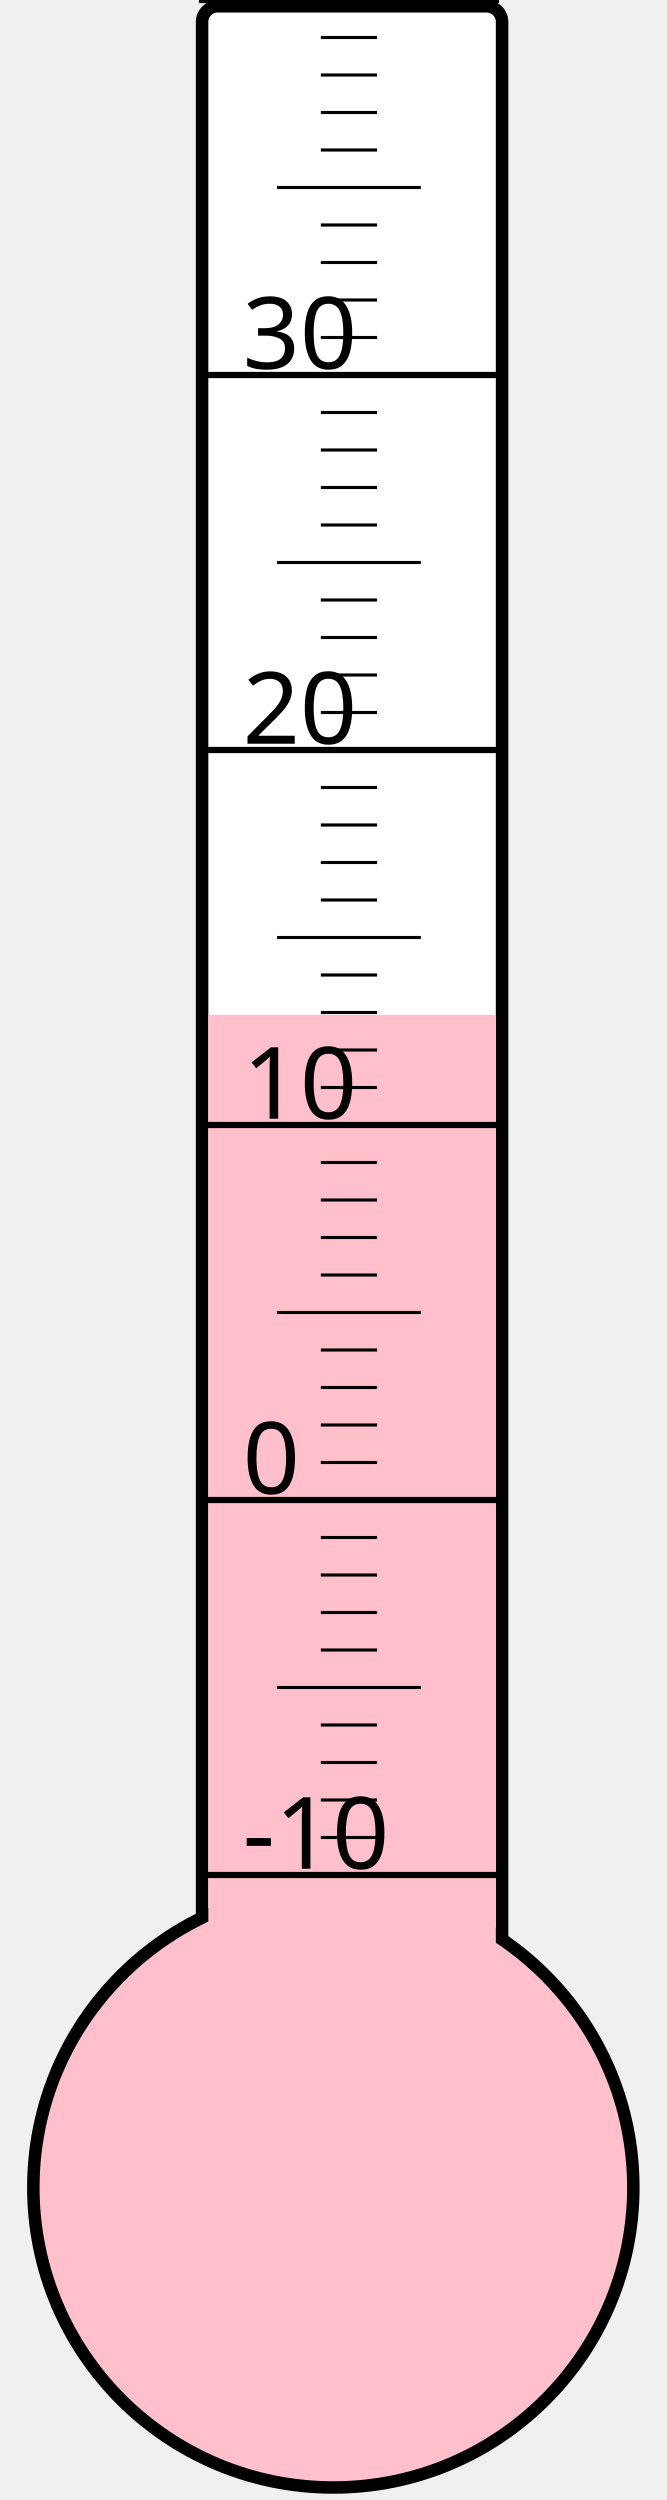
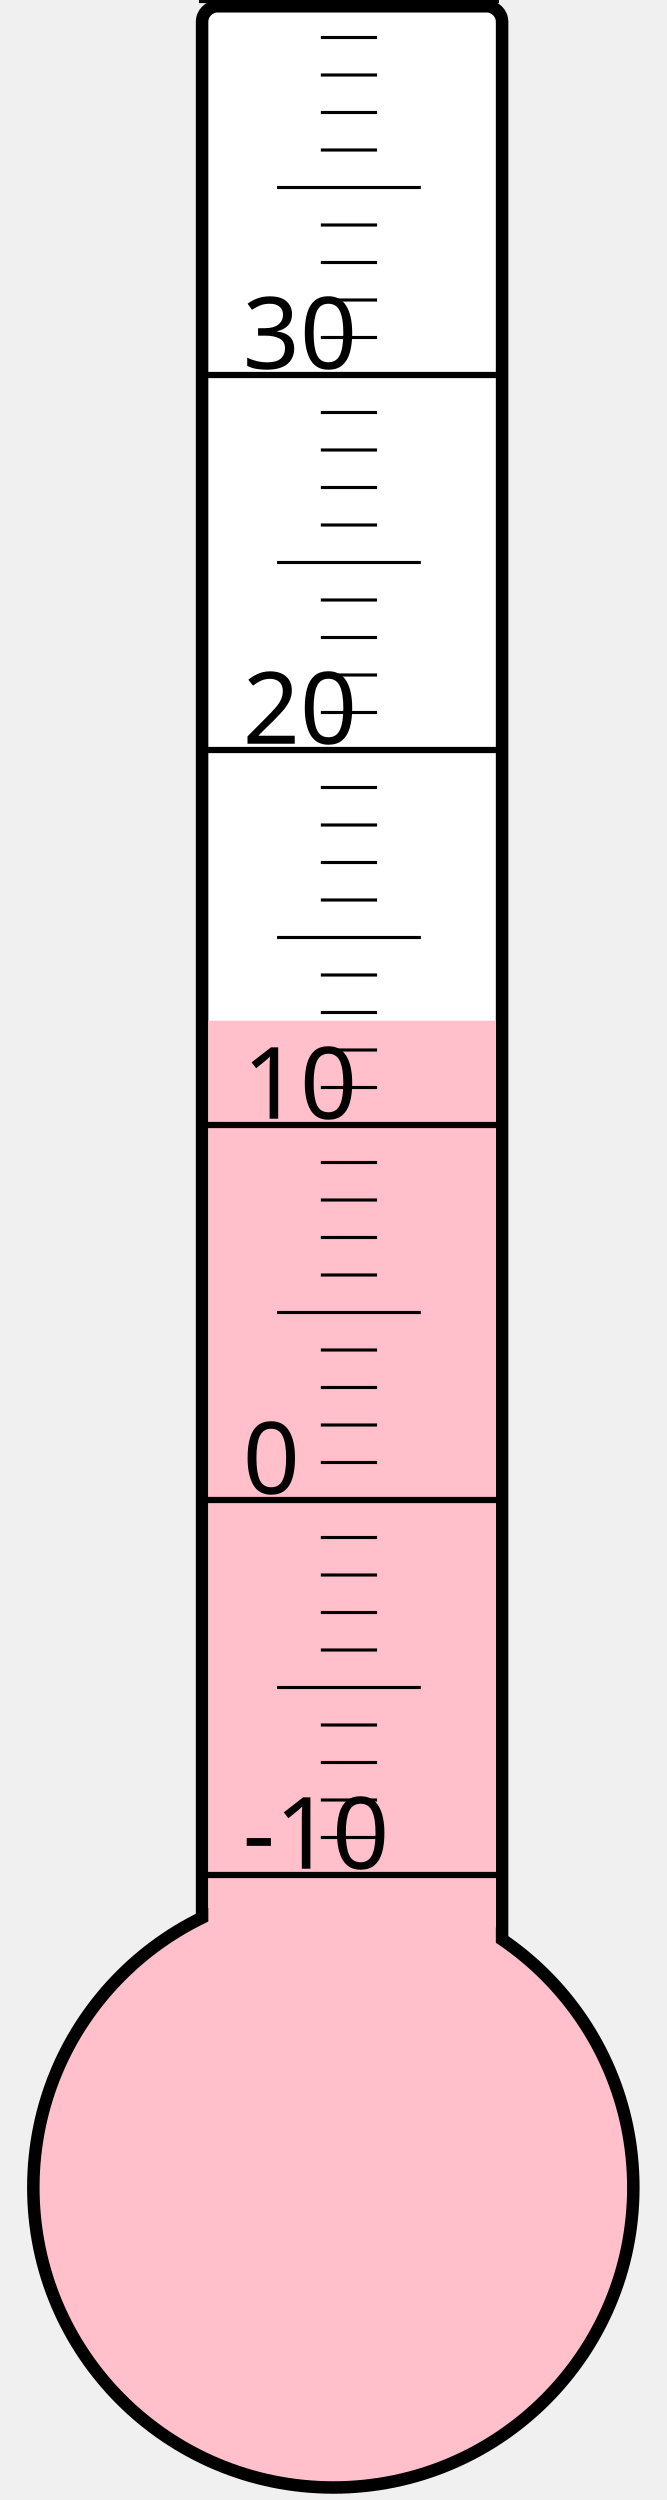
<svg xmlns="http://www.w3.org/2000/svg" width="40px" height="150px" viewBox="0 0 200 800">
  <rect width="200" height="800" x="0" y="0" style="fill: #ffffeb; fill-opacity: 0;" />
  <rect width="96" height="680" x="58" y="2" rx="5" ry="5" style="fill: white; fill-opacity: 1; stroke: black; stroke-width: 4;" />
  <circle cx="100" cy="700" r="96" style="fill: pink; stroke: black; stroke-width: 4;" />
-   <rect width="92" height="375.25" x="60" y="324.75" style="fill: pink; fill-opacity: 1; stroke-width: 0;" />
+   <rect width="92" height="373.375" x="60" y="326.625" style="fill: pink; fill-opacity: 1; stroke-width: 0;" />
  <text x="71" y="598" style="font-family: sans-serif; font-size: 24pt;">-10</text>
  <text x="71" y="478" style="font-family: sans-serif; font-size: 24pt;">0</text>
  <text x="71" y="358" style="font-family: sans-serif; font-size: 24pt;">10</text>
  <text x="71" y="238" style="font-family: sans-serif; font-size: 24pt;">20</text>
  <text x="71" y="118" style="font-family: sans-serif; font-size: 24pt;">30</text>
  <g style="stroke: black;">
    <line x1="57" y1="600" x2="153" y2="600" style="stroke-width: 2;" />
    <line x1="96" y1="588" x2="114" y2="588" style="stroke-width: 1;" />
    <line x1="96" y1="576" x2="114" y2="576" style="stroke-width: 1;" />
    <line x1="96" y1="564" x2="114" y2="564" style="stroke-width: 1;" />
    <line x1="96" y1="552" x2="114" y2="552" style="stroke-width: 1;" />
    <line x1="82" y1="540" x2="128" y2="540" style="stroke-width: 1;" />
    <line x1="96" y1="528" x2="114" y2="528" style="stroke-width: 1;" />
    <line x1="96" y1="516" x2="114" y2="516" style="stroke-width: 1;" />
    <line x1="96" y1="504" x2="114" y2="504" style="stroke-width: 1;" />
    <line x1="96" y1="492" x2="114" y2="492" style="stroke-width: 1;" />
    <line x1="57" y1="480" x2="153" y2="480" style="stroke-width: 2;" />
    <line x1="96" y1="468" x2="114" y2="468" style="stroke-width: 1;" />
    <line x1="96" y1="456" x2="114" y2="456" style="stroke-width: 1;" />
    <line x1="96" y1="444" x2="114" y2="444" style="stroke-width: 1;" />
    <line x1="96" y1="432" x2="114" y2="432" style="stroke-width: 1;" />
    <line x1="82" y1="420" x2="128" y2="420" style="stroke-width: 1;" />
    <line x1="96" y1="408" x2="114" y2="408" style="stroke-width: 1;" />
    <line x1="96" y1="396" x2="114" y2="396" style="stroke-width: 1;" />
    <line x1="96" y1="384" x2="114" y2="384" style="stroke-width: 1;" />
    <line x1="96" y1="372" x2="114" y2="372" style="stroke-width: 1;" />
    <line x1="57" y1="360" x2="153" y2="360" style="stroke-width: 2;" />
    <line x1="96" y1="348" x2="114" y2="348" style="stroke-width: 1;" />
    <line x1="96" y1="336" x2="114" y2="336" style="stroke-width: 1;" />
    <line x1="96" y1="324" x2="114" y2="324" style="stroke-width: 1;" />
    <line x1="96" y1="312" x2="114" y2="312" style="stroke-width: 1;" />
    <line x1="82" y1="300" x2="128" y2="300" style="stroke-width: 1;" />
    <line x1="96" y1="288" x2="114" y2="288" style="stroke-width: 1;" />
    <line x1="96" y1="276" x2="114" y2="276" style="stroke-width: 1;" />
    <line x1="96" y1="264" x2="114" y2="264" style="stroke-width: 1;" />
    <line x1="96" y1="252" x2="114" y2="252" style="stroke-width: 1;" />
    <line x1="57" y1="240" x2="153" y2="240" style="stroke-width: 2;" />
    <line x1="96" y1="228" x2="114" y2="228" style="stroke-width: 1;" />
    <line x1="96" y1="216" x2="114" y2="216" style="stroke-width: 1;" />
    <line x1="96" y1="204" x2="114" y2="204" style="stroke-width: 1;" />
    <line x1="96" y1="192" x2="114" y2="192" style="stroke-width: 1;" />
    <line x1="82" y1="180" x2="128" y2="180" style="stroke-width: 1;" />
    <line x1="96" y1="168" x2="114" y2="168" style="stroke-width: 1;" />
    <line x1="96" y1="156" x2="114" y2="156" style="stroke-width: 1;" />
    <line x1="96" y1="144" x2="114" y2="144" style="stroke-width: 1;" />
    <line x1="96" y1="132" x2="114" y2="132" style="stroke-width: 1;" />
    <line x1="57" y1="120" x2="153" y2="120" style="stroke-width: 2;" />
    <line x1="96" y1="108" x2="114" y2="108" style="stroke-width: 1;" />
    <line x1="96" y1="96" x2="114" y2="96" style="stroke-width: 1;" />
    <line x1="96" y1="84" x2="114" y2="84" style="stroke-width: 1;" />
    <line x1="96" y1="72" x2="114" y2="72" style="stroke-width: 1;" />
    <line x1="82" y1="60" x2="128" y2="60" style="stroke-width: 1;" />
    <line x1="96" y1="48" x2="114" y2="48" style="stroke-width: 1;" />
    <line x1="96" y1="36" x2="114" y2="36" style="stroke-width: 1;" />
    <line x1="96" y1="24" x2="114" y2="24" style="stroke-width: 1;" />
    <line x1="96" y1="12" x2="114" y2="12" style="stroke-width: 1;" />
    <line x1="57" y1="0" x2="153" y2="0" style="stroke-width: 2;" />
  </g>
</svg>
